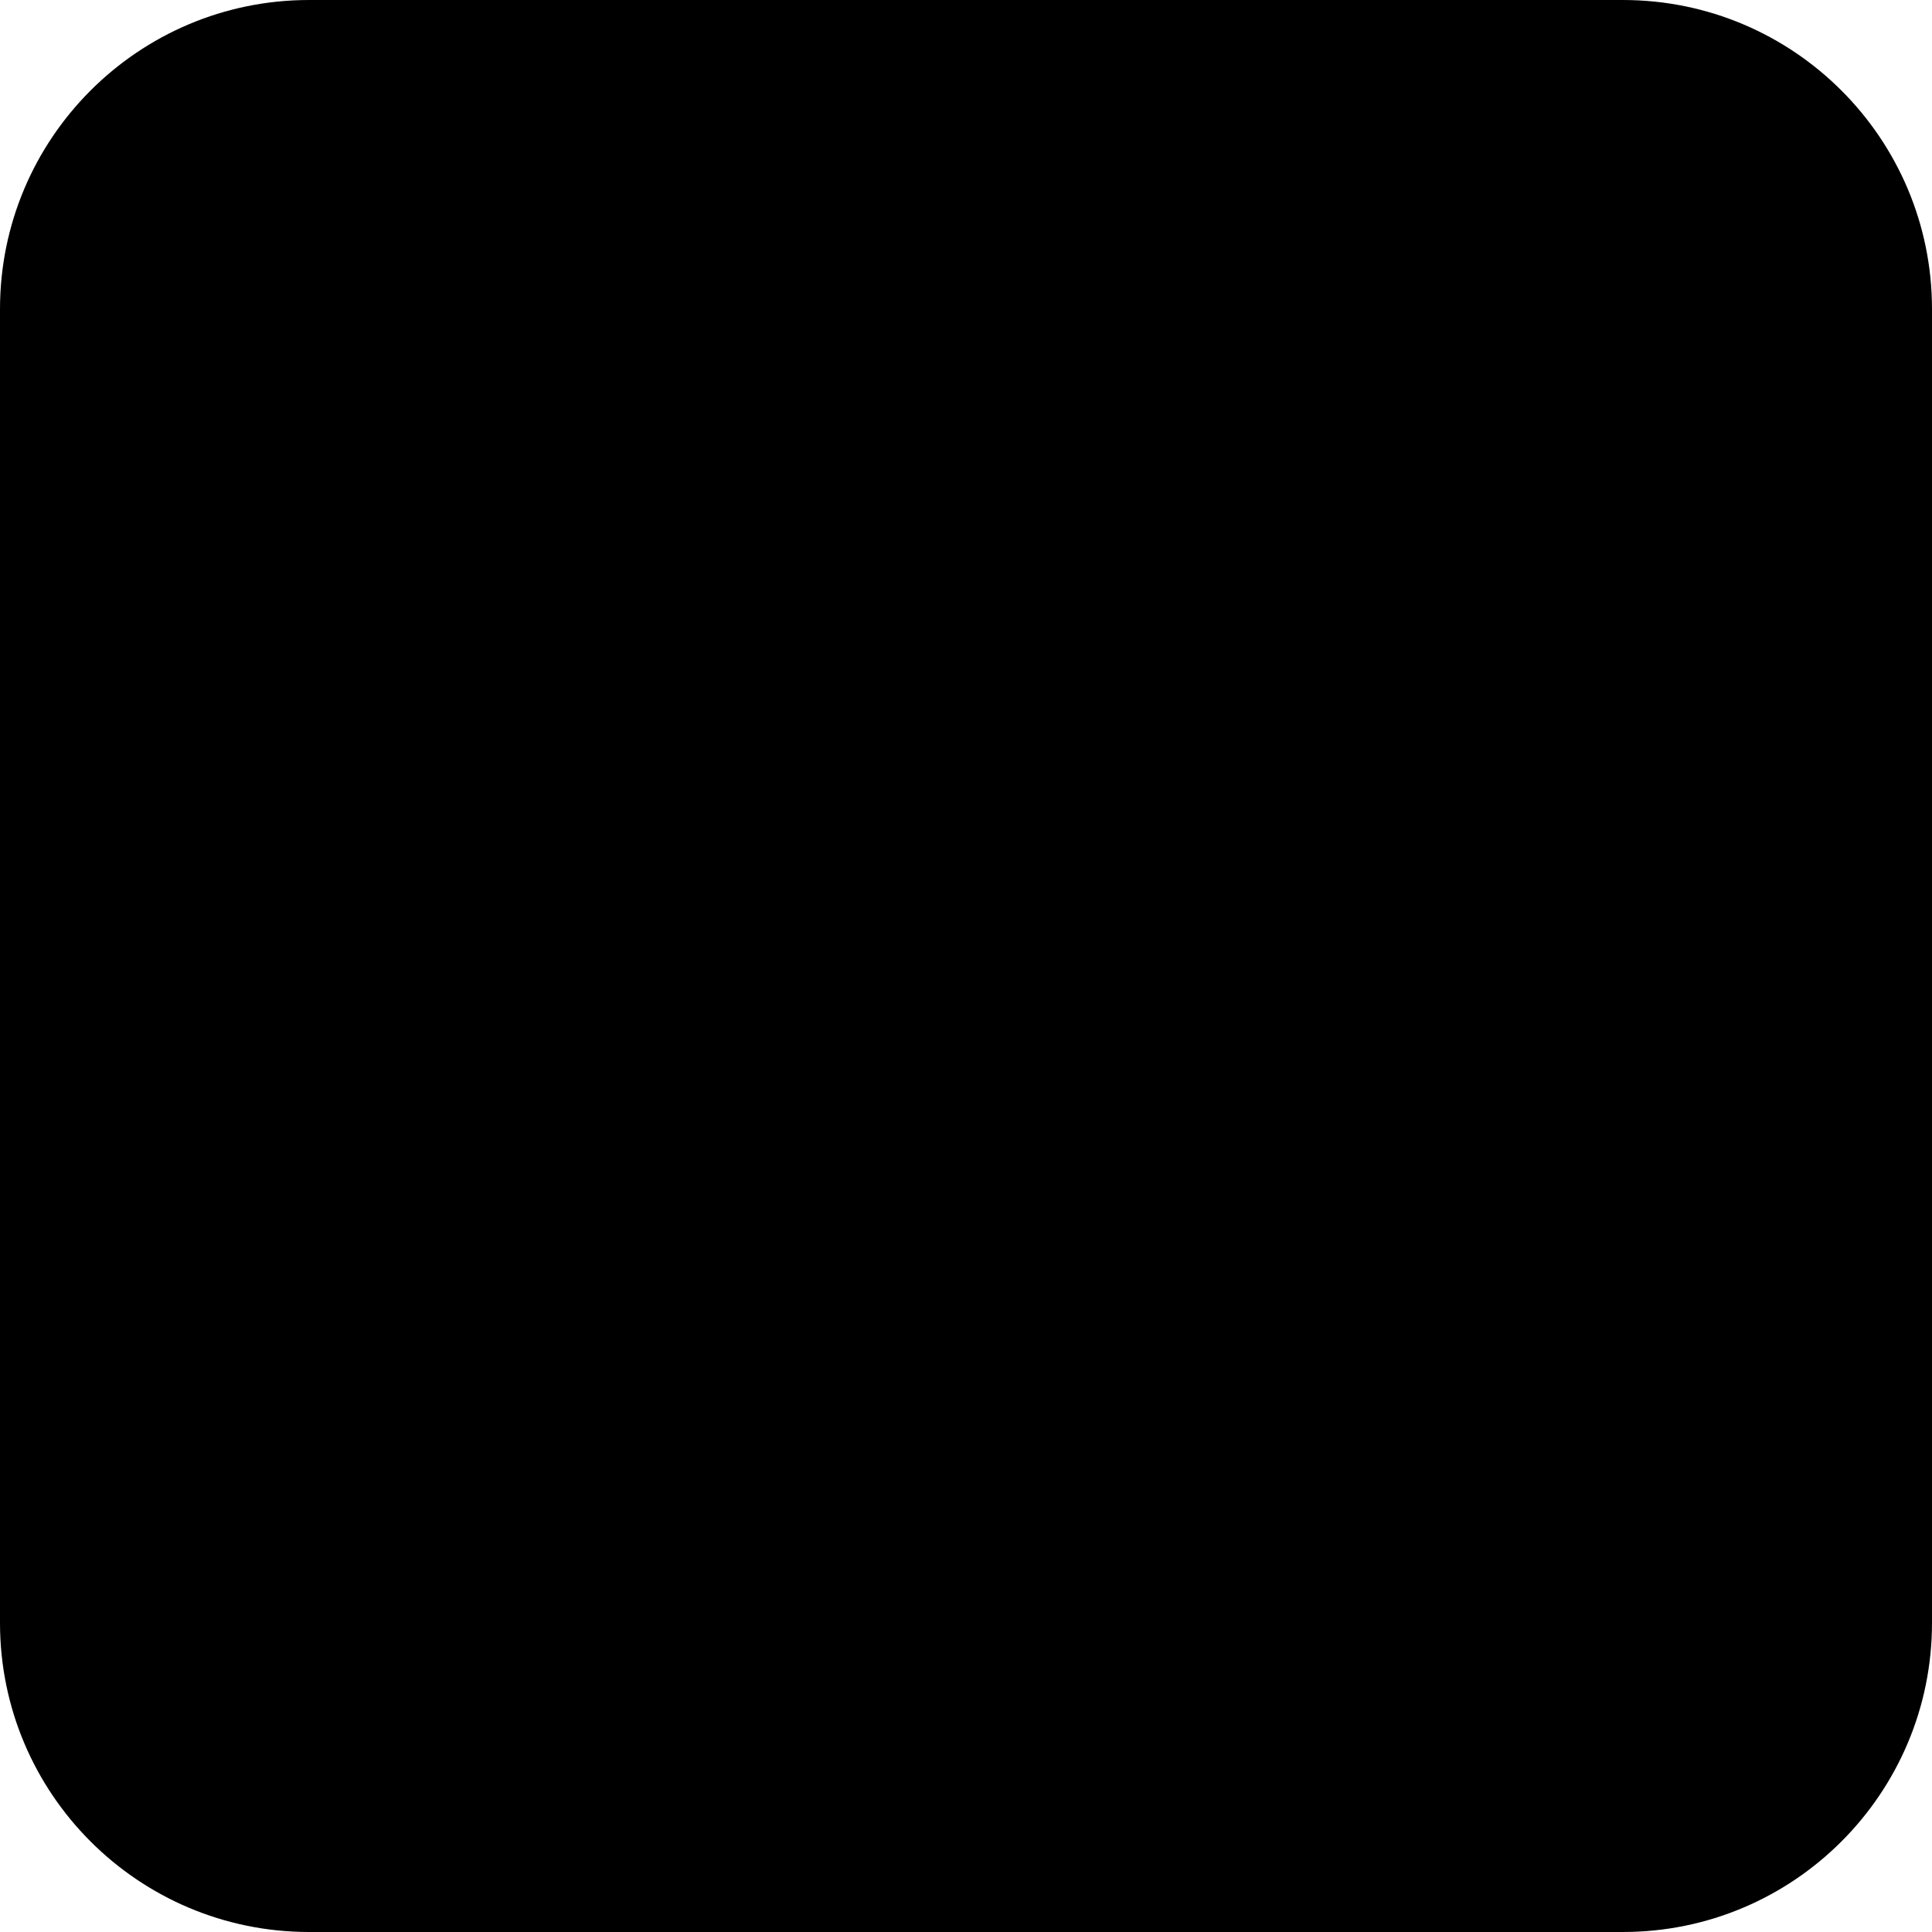
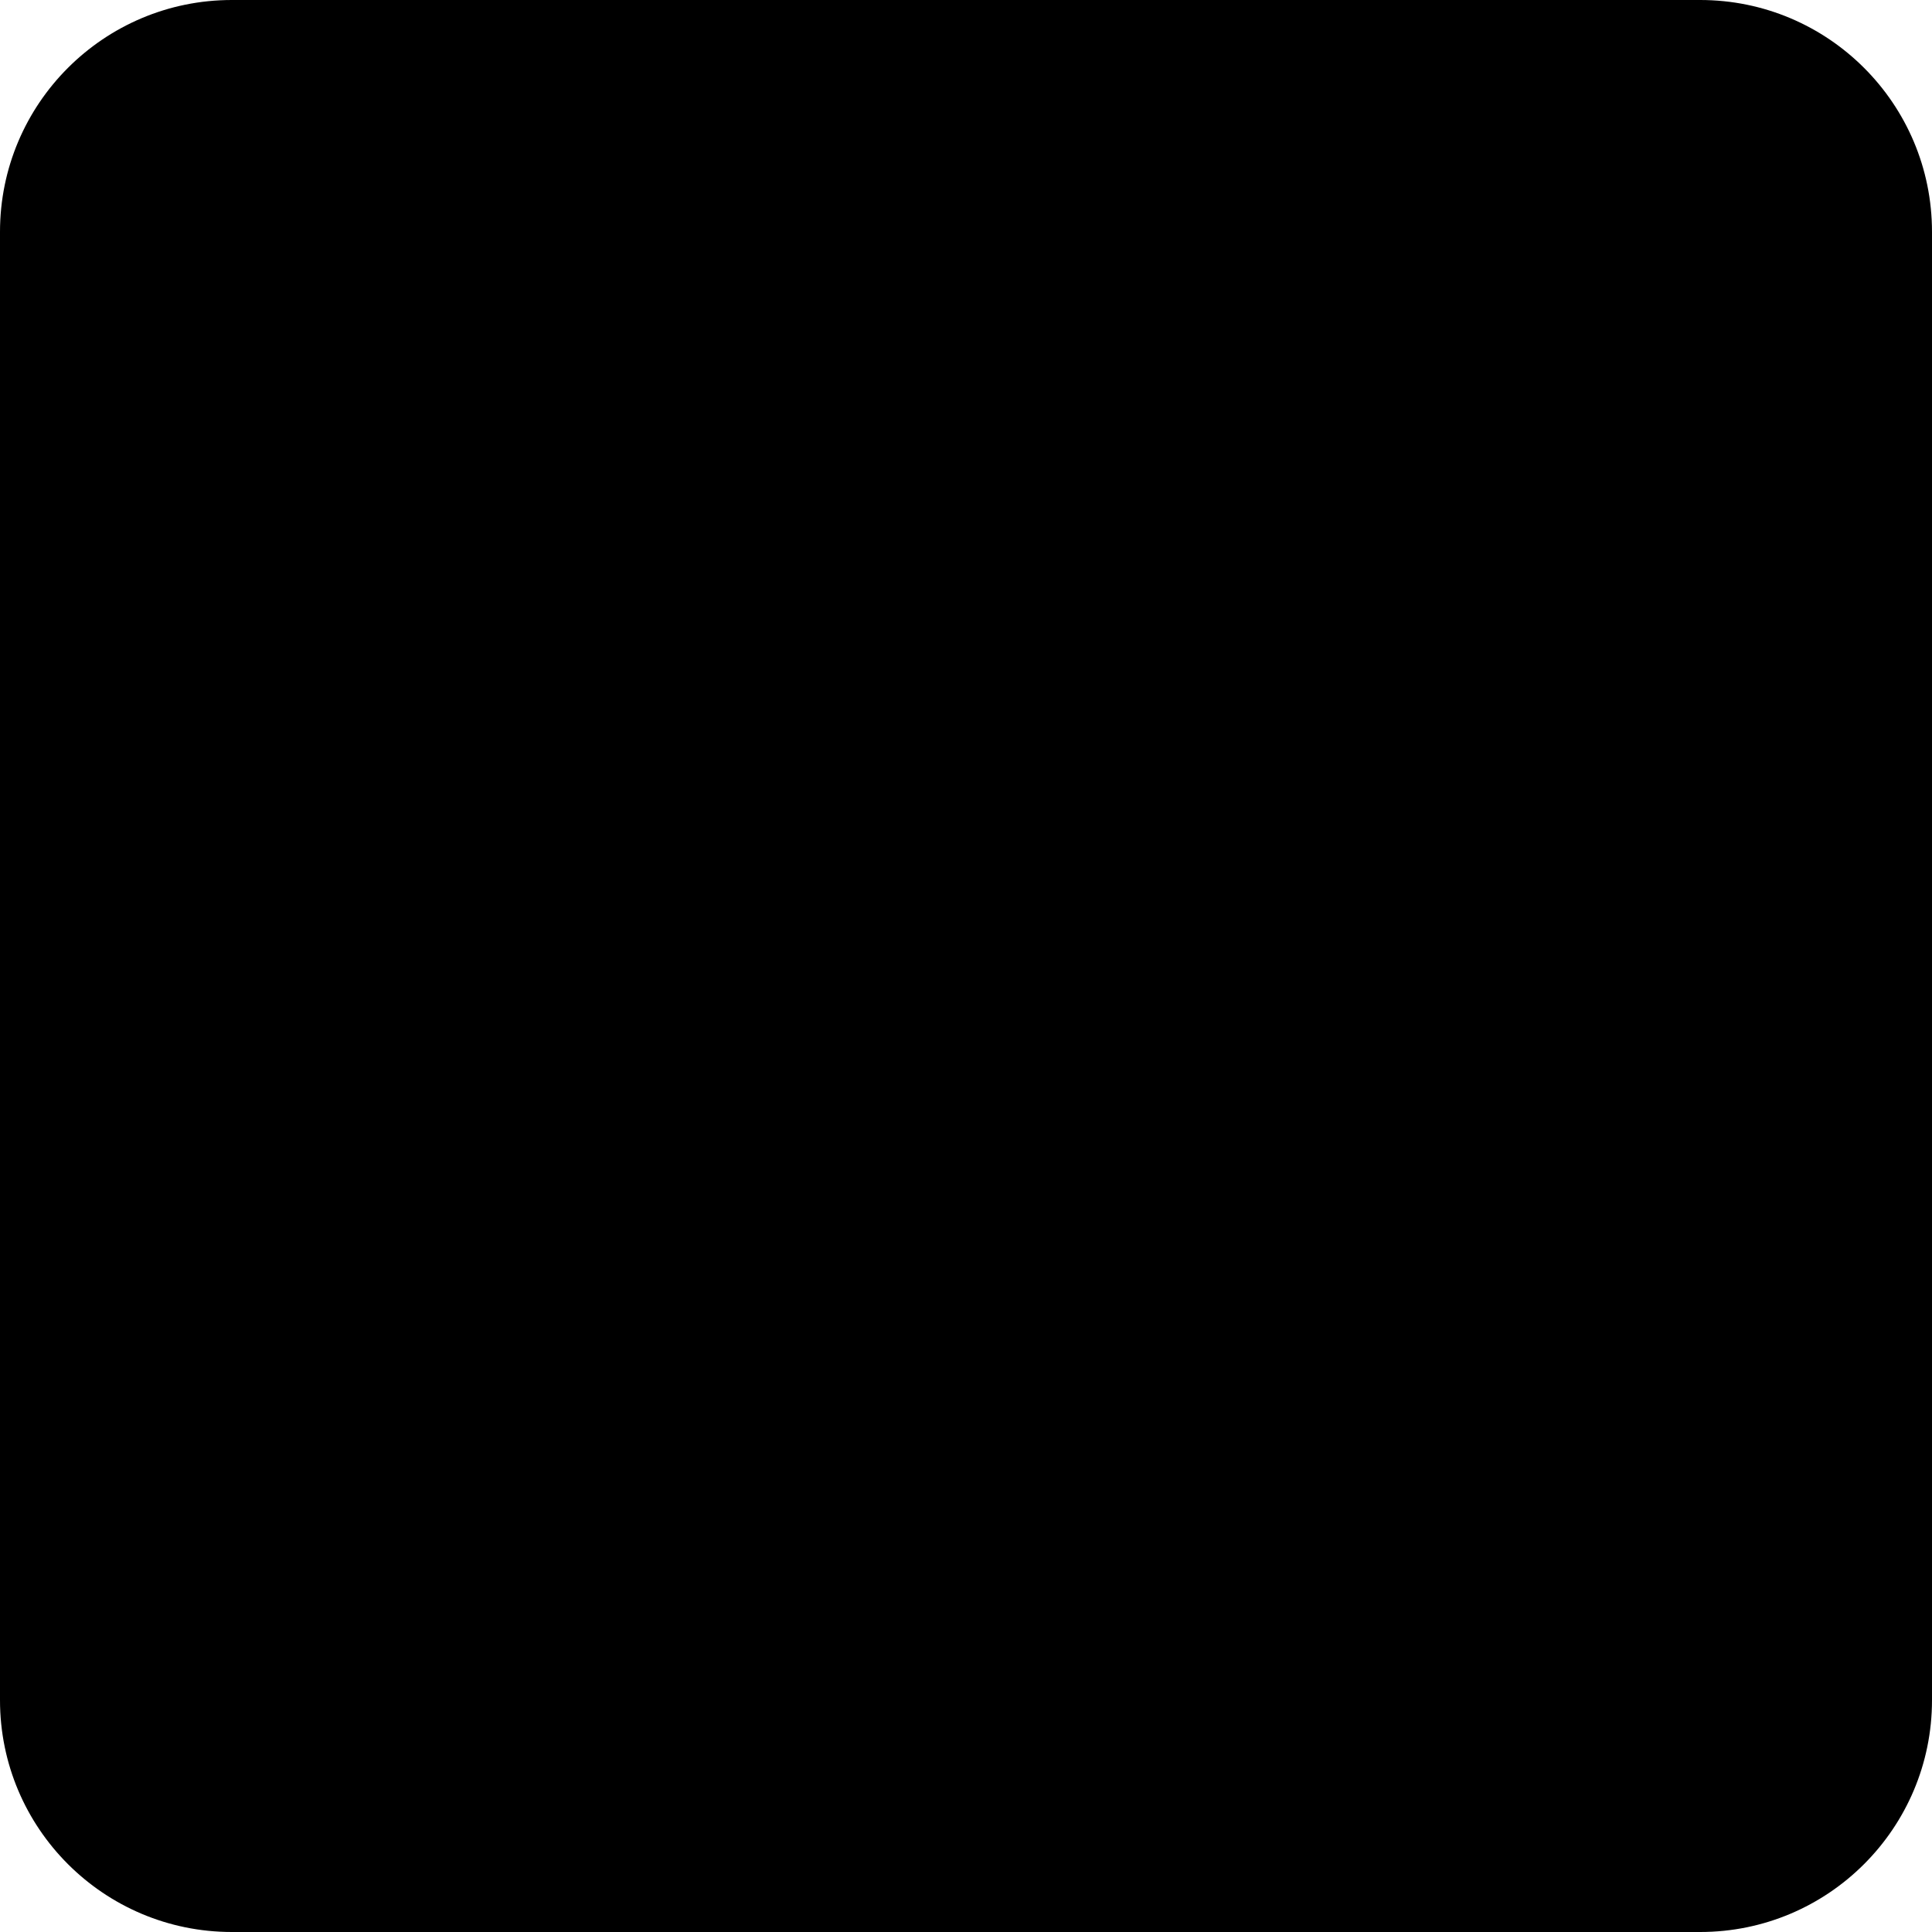
<svg xmlns="http://www.w3.org/2000/svg" viewBox="0 0 50 50">
-   <rect id="led" x="0" rx="8" y="0" ry="8" width="50" height="50" fill="rgb(0, 0, 0)" text="off" />
+   <rect id="led" x="0" rx="6" y="0" ry="6" width="50" height="50" fill="rgb(0, 0, 0)" text="off" />
</svg>
